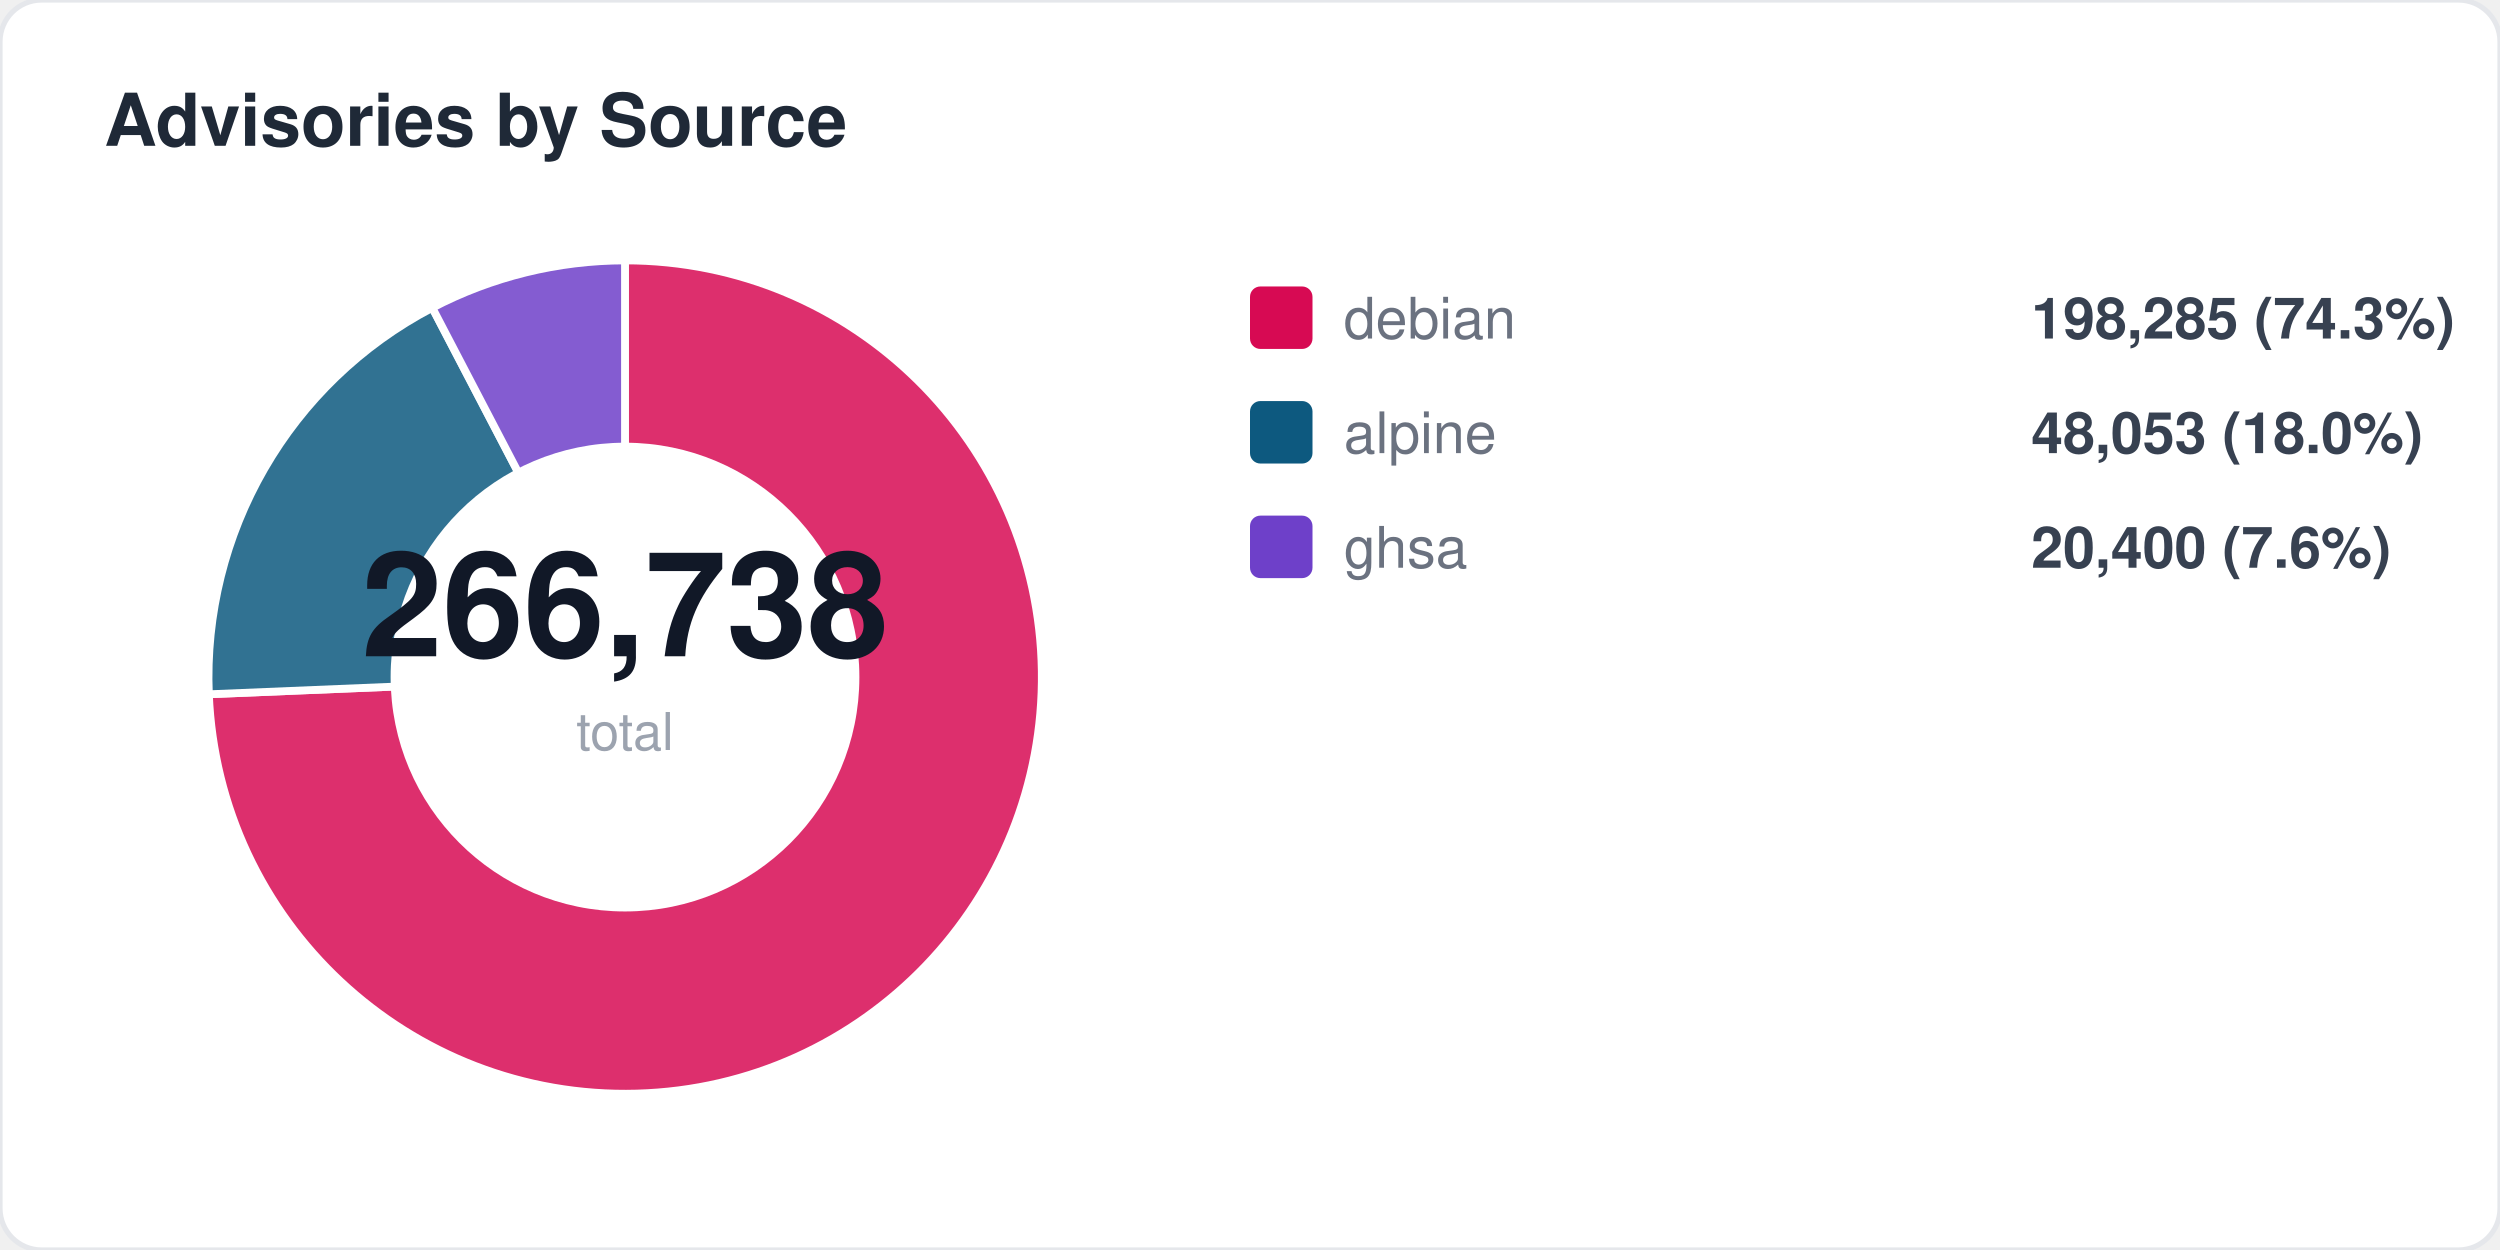
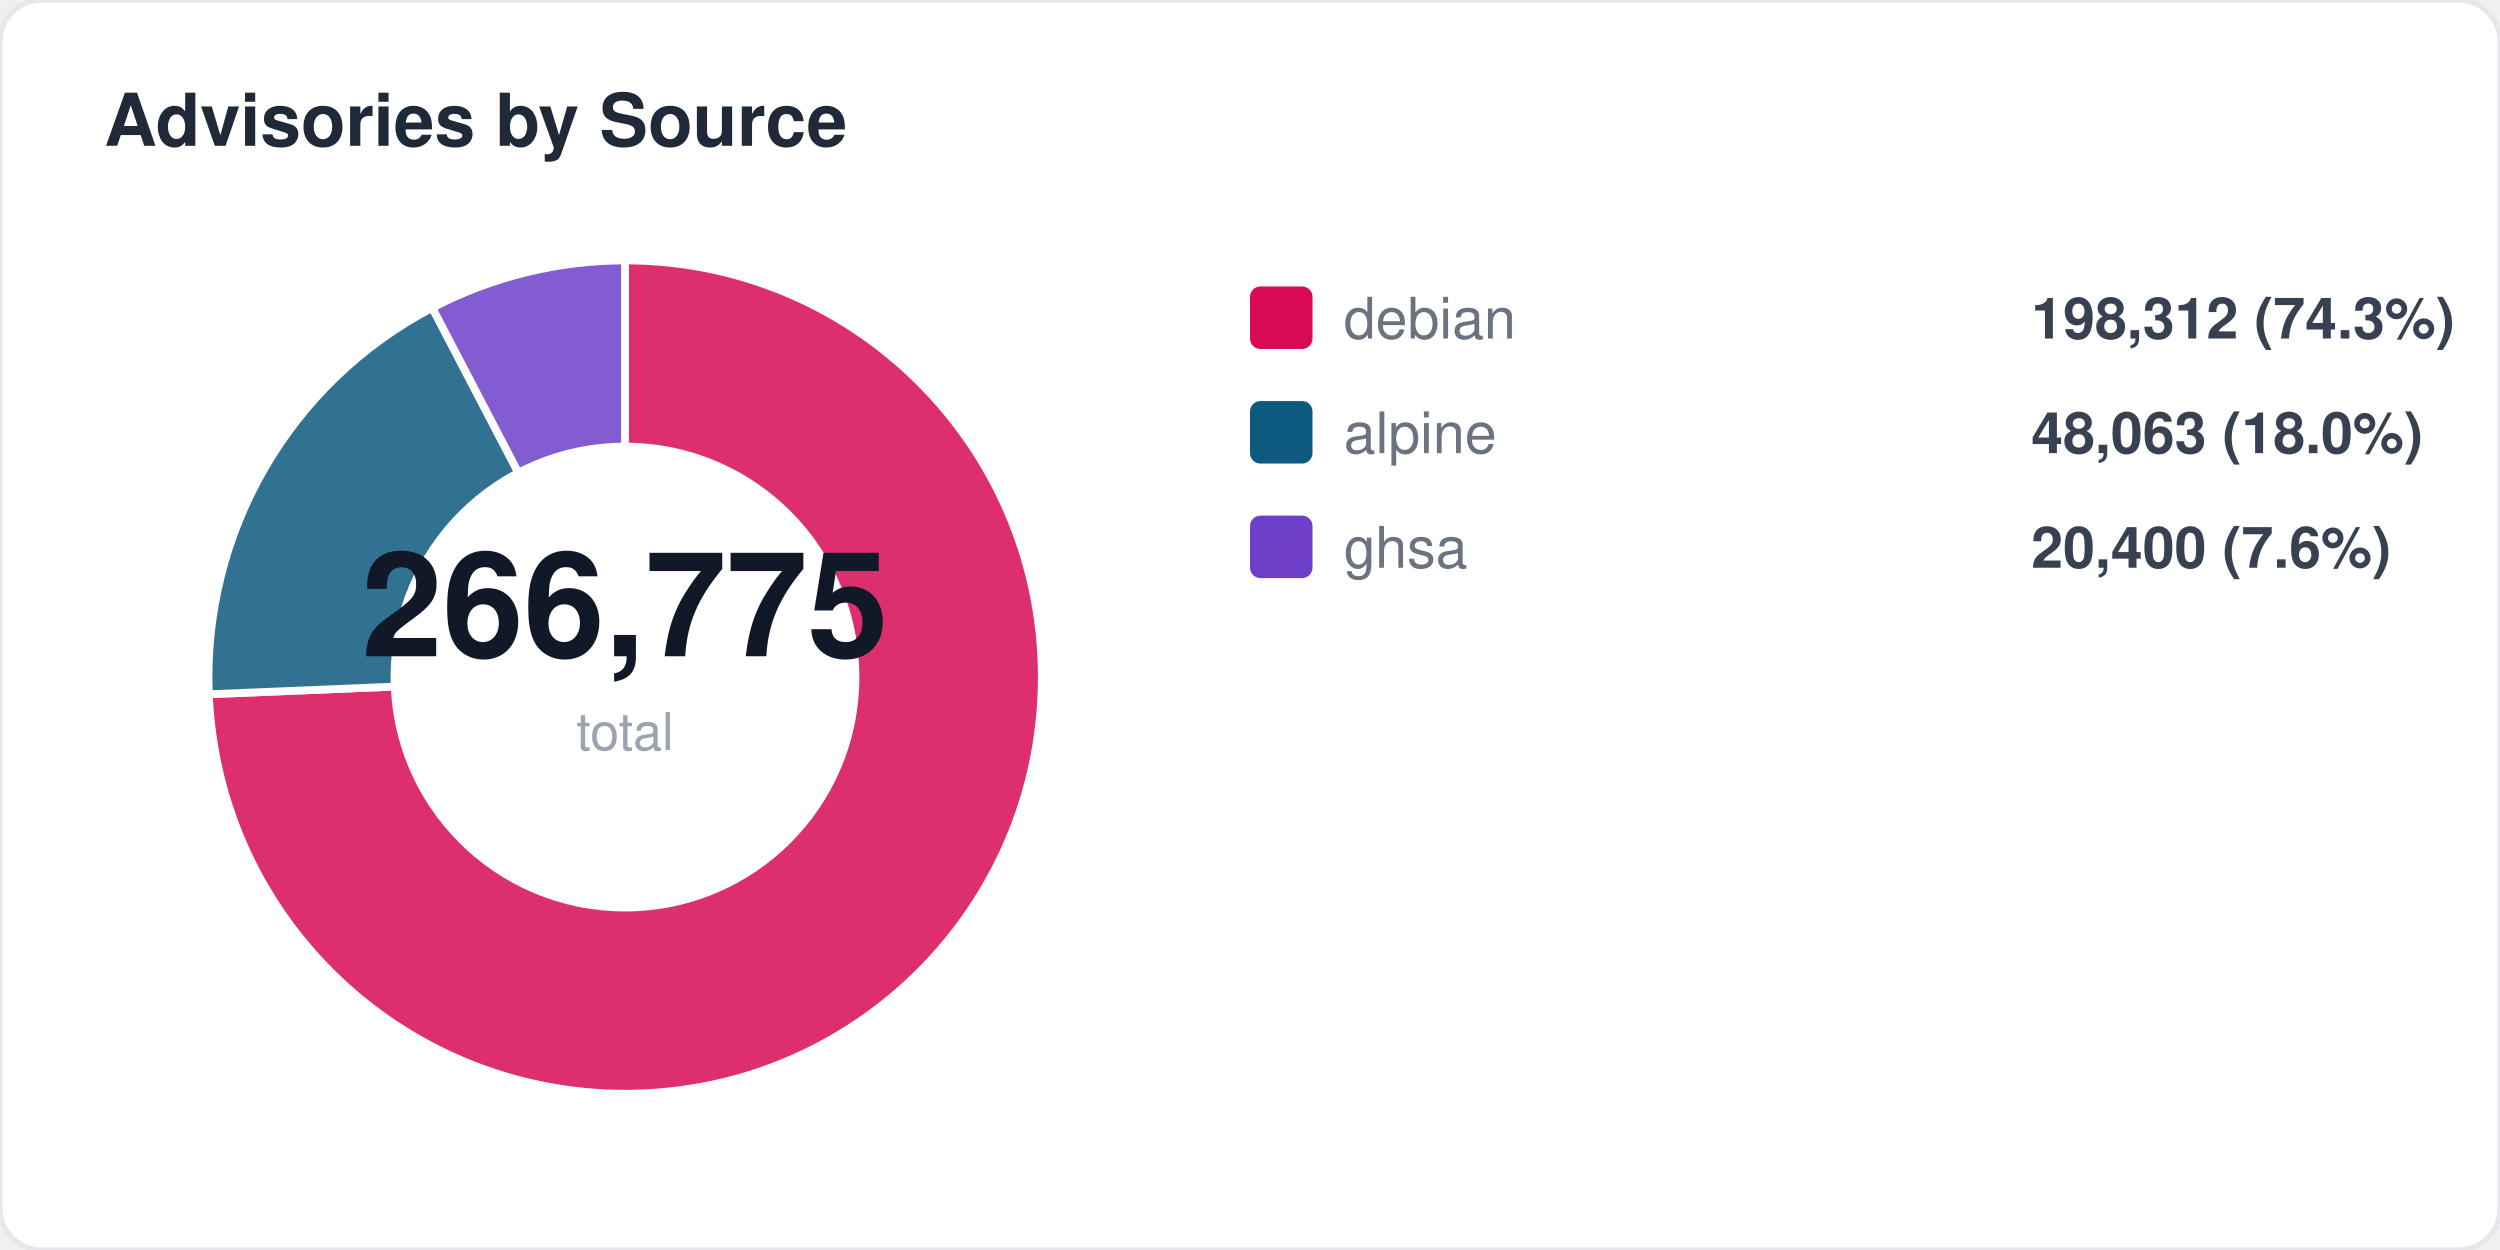
<svg xmlns="http://www.w3.org/2000/svg" width="480" height="240" viewBox="0 0 480 240" fill="none">
  <style>
  text { font-family: -apple-system, BlinkMacSystemFont, "Segoe UI", Helvetica, Arial, sans-serif; }
  .title { font-size: 14px; font-weight: 700; fill: #1f2937; }
  .label { font-size: 11px; fill: #6b7280; }
  .value { font-size: 11px; font-weight: 600; fill: #374151; }
  .big-number { font-size: 28px; font-weight: 800; fill: #111827; }
  .sub { font-size: 10px; fill: #9ca3af; }
</style>
  <rect width="480" height="240" rx="8" fill="#ffffff" stroke="#e5e7eb" stroke-width="1" />
  <text x="20" y="28" class="title">Advisories by Source</text>
  <path d="M 120 130 L 120.0 50.0 A 80 80 0 1 1 40.1 133.3 Z" fill="#d70a53" opacity="0.85" stroke="#fff" stroke-width="1.5" />
  <path d="M 120 130 L 40.1 133.3 A 80 80 0 0 1 83.0 59.1 Z" fill="#0d597f" opacity="0.85" stroke="#fff" stroke-width="1.5" />
  <path d="M 120 130 L 83.0 59.1 A 80 80 0 0 1 120.0 50.0 Z" fill="#6e40c9" opacity="0.85" stroke="#fff" stroke-width="1.5" />
  <circle cx="120" cy="130" r="45" fill="#ffffff" />
-   <text x="120" y="126" text-anchor="middle" class="big-number">266,738</text>
+   <text x="120" y="126" text-anchor="middle" class="big-number">266,775</text>
  <text x="120" y="144" text-anchor="middle" class="sub">total</text>
  <rect x="240" y="55" width="12" height="12" rx="2" fill="#d70a53" />
  <text x="258" y="65" class="label">debian</text>
-   <text x="390" y="65" class="value">198,285 (74.3%)</text>
+   <text x="390" y="65" class="value">198,312 (74.3%)</text>
  <rect x="240" y="77" width="12" height="12" rx="2" fill="#0d597f" />
  <text x="258" y="87" class="label">alpine</text>
-   <text x="390" y="87" class="value">48,053 (18.0%)</text>
+   <text x="390" y="87" class="value">48,063 (18.0%)</text>
  <rect x="240" y="99" width="12" height="12" rx="2" fill="#6e40c9" />
  <text x="258" y="109" class="label">ghsa</text>
  <text x="390" y="109" class="value">20,400 (7.6%)</text>
</svg>
